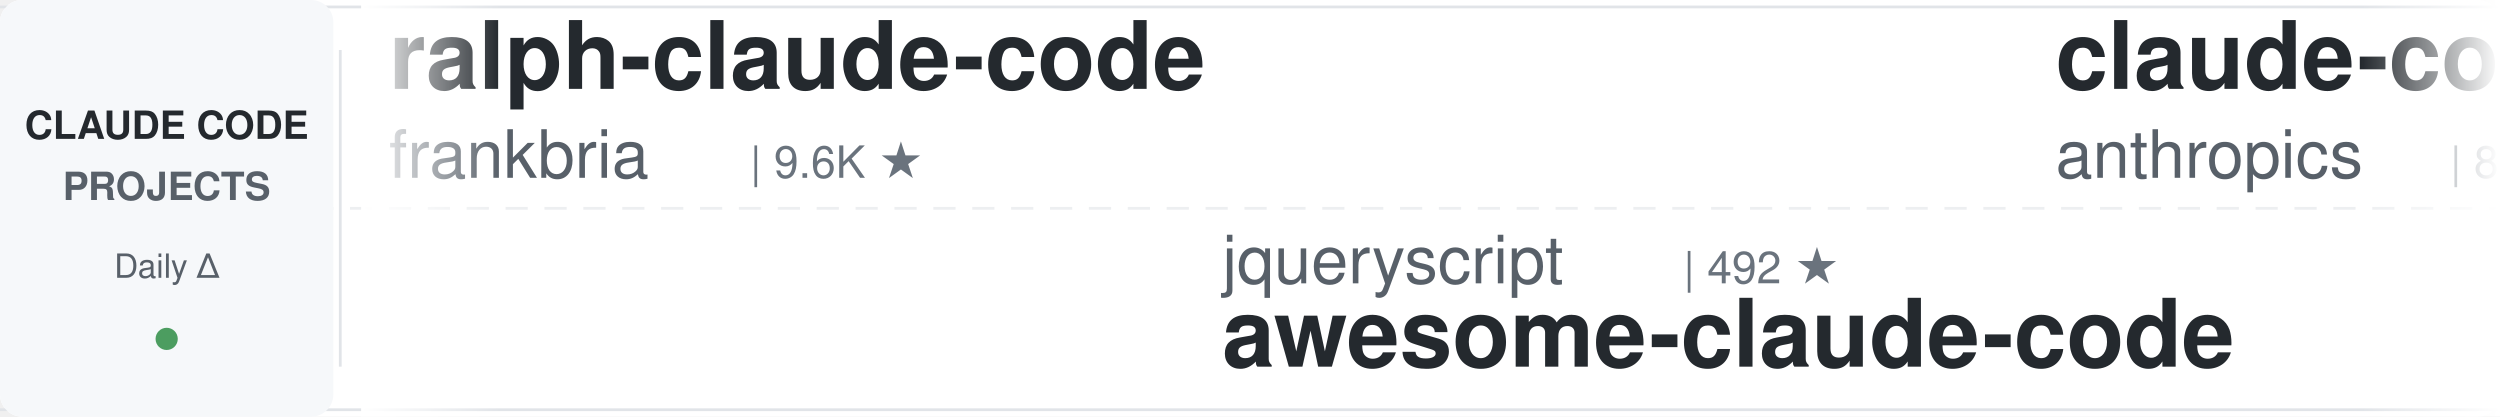
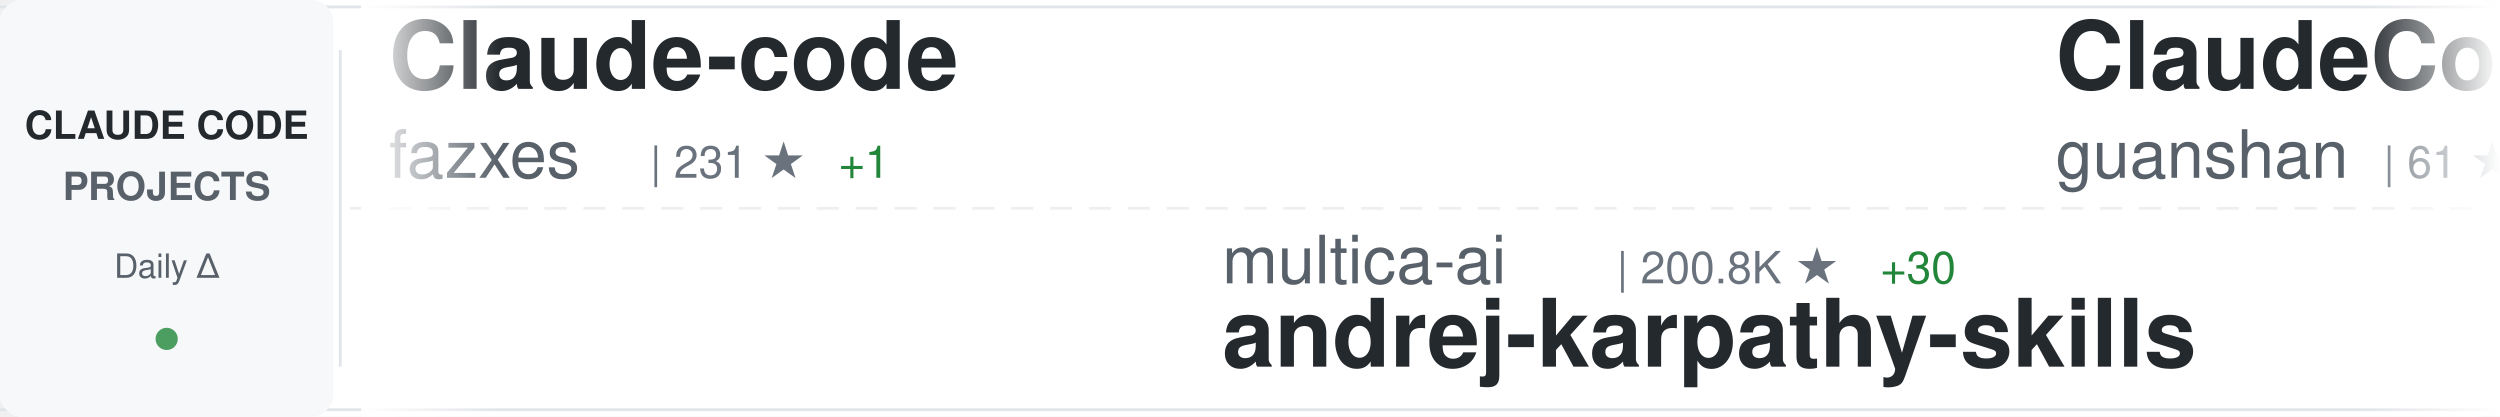
<svg xmlns="http://www.w3.org/2000/svg" width="900" height="150">
  <defs>
    <linearGradient id="awesomeLeftFade" x1="0%" y1="0%" x2="100%" y2="0%">
      <stop offset="0%" style="stop-color:#ffffff;stop-opacity:1" />
      <stop offset="100%" style="stop-color:#ffffff;stop-opacity:0" />
    </linearGradient>
    <linearGradient id="awesomeRightFade" x1="0%" y1="0%" x2="100%" y2="0%">
      <stop offset="0%" style="stop-color:#ffffff;stop-opacity:0" />
      <stop offset="100%" style="stop-color:#ffffff;stop-opacity:1" />
    </linearGradient>
  </defs>
  <rect width="900" height="150" fill="#ffffff" rx="8" />
  <rect x="0" y="2" width="900" height="1" fill="#e1e4e8" />
  <rect x="0" y="147" width="900" height="1" fill="#e1e4e8" />
  <line x1="0" y1="75" x2="900" y2="75" stroke="#e1e4e8" stroke-width="1" stroke-dasharray="8 6" opacity="0.6" />
  <rect x="0" y="0" width="120" height="150" fill="#f6f8fa" rx="8" />
  <text x="60" y="50" font-family="-apple-system, BlinkMacSystemFont, 'Segoe UI', Helvetica, Arial, sans-serif" font-size="14" font-weight="600" fill="#24292e" text-anchor="middle">CLAUDE CODE</text>
  <text x="60" y="72" font-family="-apple-system, BlinkMacSystemFont, 'Segoe UI', Helvetica, Arial, sans-serif" font-size="14" font-weight="600" fill="#586069" text-anchor="middle">PROJECTS</text>
  <text x="60" y="100" font-family="-apple-system, BlinkMacSystemFont, 'Segoe UI', Helvetica, Arial, sans-serif" font-size="12" font-weight="500" fill="#586069" text-anchor="middle">Daily Δ</text>
  <circle cx="60" cy="122" r="4" fill="#22863a" opacity="0.8" />
  <rect x="122" y="18" width="1" height="114" fill="#e1e4e8" />
  <clipPath id="awesomeTickerClip">
    <rect x="130" y="0" width="770" height="150" />
  </clipPath>
  <g clip-path="url(#awesomeTickerClip)">
    <g id="awesomeTickerItems">
      <animateTransform attributeName="transform" attributeType="XML" type="translate" from="0 0" to="-3000 0" dur="54s" repeatCount="indefinite" />
      <g transform="translate(0, 0)">
-         <text x="140" y="32" font-family="-apple-system, BlinkMacSystemFont, 'Segoe UI', Helvetica, Arial, sans-serif" font-size="34" font-weight="600" fill="#24292e">ralph-claude-code</text>
-         <text x="140" y="64" font-family="-apple-system, BlinkMacSystemFont, 'Segoe UI', Helvetica, Arial, sans-serif" font-size="24" font-weight="400" fill="#586069">frankbria</text>
-         <text x="270" y="64" font-family="-apple-system, BlinkMacSystemFont, 'Segoe UI', Helvetica, Arial, sans-serif" font-size="16" font-weight="500" fill="#6a737d">| 9.6K ★</text>
+         <text x="140" y="32" font-family="-apple-system, BlinkMacSystemFont, 'Segoe UI', Helvetica, Arial, sans-serif" font-size="34" font-weight="600" fill="#24292e">Claude-code</text>
+         <text x="140" y="64" font-family="-apple-system, BlinkMacSystemFont, 'Segoe UI', Helvetica, Arial, sans-serif" font-size="24" font-weight="400" fill="#586069">fazxes</text>
+         <text x="234" y="64" font-family="-apple-system, BlinkMacSystemFont, 'Segoe UI', Helvetica, Arial, sans-serif" font-size="16" font-weight="500" fill="#6a737d">| 231 ★</text>
+         <text x="302" y="64" font-family="-apple-system, BlinkMacSystemFont, 'Segoe UI', Helvetica, Arial, sans-serif" font-size="16" font-weight="500" fill="#22863a"> +1</text>
      </g>
      <g transform="translate(300, 0)">
-         <text x="140" y="102" font-family="-apple-system, BlinkMacSystemFont, 'Segoe UI', Helvetica, Arial, sans-serif" font-size="24" font-weight="400" fill="#586069">jqueryscript</text>
-         <text x="306" y="102" font-family="-apple-system, BlinkMacSystemFont, 'Segoe UI', Helvetica, Arial, sans-serif" font-size="16" font-weight="500" fill="#6a737d">| 492 ★</text>
-         <text x="140" y="132" font-family="-apple-system, BlinkMacSystemFont, 'Segoe UI', Helvetica, Arial, sans-serif" font-size="34" font-weight="600" fill="#24292e">awesome-claude-code</text>
+         <text x="140" y="102" font-family="-apple-system, BlinkMacSystemFont, 'Segoe UI', Helvetica, Arial, sans-serif" font-size="24" font-weight="400" fill="#586069">multica-ai</text>
+         <text x="282" y="102" font-family="-apple-system, BlinkMacSystemFont, 'Segoe UI', Helvetica, Arial, sans-serif" font-size="16" font-weight="500" fill="#6a737d">| 200.8K ★</text>
+         <text x="377" y="102" font-family="-apple-system, BlinkMacSystemFont, 'Segoe UI', Helvetica, Arial, sans-serif" font-size="16" font-weight="500" fill="#22863a"> +30</text>
+         <text x="140" y="132" font-family="-apple-system, BlinkMacSystemFont, 'Segoe UI', Helvetica, Arial, sans-serif" font-size="34" font-weight="600" fill="#24292e">andrej-karpathy-skills</text>
      </g>
      <g transform="translate(600, 0)">
-         <text x="140" y="32" font-family="-apple-system, BlinkMacSystemFont, 'Segoe UI', Helvetica, Arial, sans-serif" font-size="34" font-weight="600" fill="#24292e">claude-code-action</text>
-         <text x="140" y="64" font-family="-apple-system, BlinkMacSystemFont, 'Segoe UI', Helvetica, Arial, sans-serif" font-size="24" font-weight="400" fill="#586069">anthropics</text>
-         <text x="282" y="64" font-family="-apple-system, BlinkMacSystemFont, 'Segoe UI', Helvetica, Arial, sans-serif" font-size="16" font-weight="500" fill="#6a737d">| 8.6K ★</text>
+         <text x="140" y="32" font-family="-apple-system, BlinkMacSystemFont, 'Segoe UI', Helvetica, Arial, sans-serif" font-size="34" font-weight="600" fill="#24292e">ClaudeCode</text>
+         <text x="140" y="64" font-family="-apple-system, BlinkMacSystemFont, 'Segoe UI', Helvetica, Arial, sans-serif" font-size="24" font-weight="400" fill="#586069">guanshan</text>
+         <text x="258" y="64" font-family="-apple-system, BlinkMacSystemFont, 'Segoe UI', Helvetica, Arial, sans-serif" font-size="16" font-weight="500" fill="#6a737d">| 61 ★</text>
      </g>
      <g transform="translate(900, 0)">
-         <text x="140" y="102" font-family="-apple-system, BlinkMacSystemFont, 'Segoe UI', Helvetica, Arial, sans-serif" font-size="24" font-weight="400" fill="#586069">kodu-ai</text>
-         <text x="246" y="102" font-family="-apple-system, BlinkMacSystemFont, 'Segoe UI', Helvetica, Arial, sans-serif" font-size="16" font-weight="500" fill="#6a737d">| 5.2K ★</text>
-         <text x="140" y="132" font-family="-apple-system, BlinkMacSystemFont, 'Segoe UI', Helvetica, Arial, sans-serif" font-size="34" font-weight="600" fill="#24292e">claude-coder</text>
+         <text x="140" y="102" font-family="-apple-system, BlinkMacSystemFont, 'Segoe UI', Helvetica, Arial, sans-serif" font-size="24" font-weight="400" fill="#586069">ChrisWiles</text>
+         <text x="282" y="102" font-family="-apple-system, BlinkMacSystemFont, 'Segoe UI', Helvetica, Arial, sans-serif" font-size="16" font-weight="500" fill="#6a737d">| 6.0K ★</text>
+         <text x="140" y="132" font-family="-apple-system, BlinkMacSystemFont, 'Segoe UI', Helvetica, Arial, sans-serif" font-size="34" font-weight="600" fill="#24292e">claude-code-showcase</text>
      </g>
      <g transform="translate(1200, 0)">
-         <text x="140" y="32" font-family="-apple-system, BlinkMacSystemFont, 'Segoe UI', Helvetica, Arial, sans-serif" font-size="34" font-weight="600" fill="#24292e">claude-code-best-practic...</text>
-         <text x="140" y="64" font-family="-apple-system, BlinkMacSystemFont, 'Segoe UI', Helvetica, Arial, sans-serif" font-size="24" font-weight="400" fill="#586069">shanraisshan</text>
-         <text x="306" y="64" font-family="-apple-system, BlinkMacSystemFont, 'Segoe UI', Helvetica, Arial, sans-serif" font-size="16" font-weight="500" fill="#6a737d">| 64.2K ★</text>
-         <text x="392" y="64" font-family="-apple-system, BlinkMacSystemFont, 'Segoe UI', Helvetica, Arial, sans-serif" font-size="16" font-weight="500" fill="#22863a"> +8</text>
+         <text x="140" y="32" font-family="-apple-system, BlinkMacSystemFont, 'Segoe UI', Helvetica, Arial, sans-serif" font-size="34" font-weight="600" fill="#24292e">ECC</text>
+         <text x="140" y="64" font-family="-apple-system, BlinkMacSystemFont, 'Segoe UI', Helvetica, Arial, sans-serif" font-size="24" font-weight="400" fill="#586069">affaan-m</text>
+         <text x="258" y="64" font-family="-apple-system, BlinkMacSystemFont, 'Segoe UI', Helvetica, Arial, sans-serif" font-size="16" font-weight="500" fill="#6a737d">| 238.9K ★</text>
+         <text x="353" y="64" font-family="-apple-system, BlinkMacSystemFont, 'Segoe UI', Helvetica, Arial, sans-serif" font-size="16" font-weight="500" fill="#22863a"> +30</text>
      </g>
      <g transform="translate(1500, 0)">
-         <text x="140" y="102" font-family="-apple-system, BlinkMacSystemFont, 'Segoe UI', Helvetica, Arial, sans-serif" font-size="24" font-weight="400" fill="#586069">zstmfhy</text>
-         <text x="246" y="102" font-family="-apple-system, BlinkMacSystemFont, 'Segoe UI', Helvetica, Arial, sans-serif" font-size="16" font-weight="500" fill="#6a737d">| 190 ★</text>
-         <text x="140" y="132" font-family="-apple-system, BlinkMacSystemFont, 'Segoe UI', Helvetica, Arial, sans-serif" font-size="34" font-weight="600" fill="#24292e">Claude-code</text>
+         <text x="140" y="102" font-family="-apple-system, BlinkMacSystemFont, 'Segoe UI', Helvetica, Arial, sans-serif" font-size="24" font-weight="400" fill="#586069">FlorianBruniaux</text>
+         <text x="342" y="102" font-family="-apple-system, BlinkMacSystemFont, 'Segoe UI', Helvetica, Arial, sans-serif" font-size="16" font-weight="500" fill="#6a737d">| 5.7K ★</text>
+         <text x="419" y="102" font-family="-apple-system, BlinkMacSystemFont, 'Segoe UI', Helvetica, Arial, sans-serif" font-size="16" font-weight="500" fill="#22863a"> +1</text>
+         <text x="140" y="132" font-family="-apple-system, BlinkMacSystemFont, 'Segoe UI', Helvetica, Arial, sans-serif" font-size="34" font-weight="600" fill="#24292e">claude-code-ultimate-gui...</text>
      </g>
      <g transform="translate(1800, 0)">
-         <text x="140" y="32" font-family="-apple-system, BlinkMacSystemFont, 'Segoe UI', Helvetica, Arial, sans-serif" font-size="34" font-weight="600" fill="#24292e">everything-claude-code-z...</text>
-         <text x="140" y="64" font-family="-apple-system, BlinkMacSystemFont, 'Segoe UI', Helvetica, Arial, sans-serif" font-size="24" font-weight="400" fill="#586069">xu-xiang</text>
-         <text x="258" y="64" font-family="-apple-system, BlinkMacSystemFont, 'Segoe UI', Helvetica, Arial, sans-serif" font-size="16" font-weight="500" fill="#6a737d">| 1.8K ★</text>
+         <text x="140" y="32" font-family="-apple-system, BlinkMacSystemFont, 'Segoe UI', Helvetica, Arial, sans-serif" font-size="34" font-weight="600" fill="#24292e">claude-code-transcripts</text>
+         <text x="140" y="64" font-family="-apple-system, BlinkMacSystemFont, 'Segoe UI', Helvetica, Arial, sans-serif" font-size="24" font-weight="400" fill="#586069">simonw</text>
+         <text x="234" y="64" font-family="-apple-system, BlinkMacSystemFont, 'Segoe UI', Helvetica, Arial, sans-serif" font-size="16" font-weight="500" fill="#6a737d">| 1.7K ★</text>
      </g>
      <g transform="translate(2100, 0)">
-         <text x="140" y="102" font-family="-apple-system, BlinkMacSystemFont, 'Segoe UI', Helvetica, Arial, sans-serif" font-size="24" font-weight="400" fill="#586069">andrew-kramer-inno</text>
-         <text x="378" y="102" font-family="-apple-system, BlinkMacSystemFont, 'Segoe UI', Helvetica, Arial, sans-serif" font-size="16" font-weight="500" fill="#6a737d">| 593 ★</text>
-         <text x="140" y="132" font-family="-apple-system, BlinkMacSystemFont, 'Segoe UI', Helvetica, Arial, sans-serif" font-size="34" font-weight="600" fill="#24292e">claude-code-source-build</text>
+         <text x="140" y="102" font-family="-apple-system, BlinkMacSystemFont, 'Segoe UI', Helvetica, Arial, sans-serif" font-size="24" font-weight="400" fill="#586069">JrCx7scC</text>
+         <text x="258" y="102" font-family="-apple-system, BlinkMacSystemFont, 'Segoe UI', Helvetica, Arial, sans-serif" font-size="16" font-weight="500" fill="#6a737d">| 373 ★</text>
+         <text x="140" y="132" font-family="-apple-system, BlinkMacSystemFont, 'Segoe UI', Helvetica, Arial, sans-serif" font-size="34" font-weight="600" fill="#24292e">claude-code-source</text>
      </g>
      <g transform="translate(2400, 0)">
-         <text x="140" y="32" font-family="-apple-system, BlinkMacSystemFont, 'Segoe UI', Helvetica, Arial, sans-serif" font-size="34" font-weight="600" fill="#24292e">claude-code-hooks-master...</text>
-         <text x="140" y="64" font-family="-apple-system, BlinkMacSystemFont, 'Segoe UI', Helvetica, Arial, sans-serif" font-size="24" font-weight="400" fill="#586069">disler</text>
-         <text x="234" y="64" font-family="-apple-system, BlinkMacSystemFont, 'Segoe UI', Helvetica, Arial, sans-serif" font-size="16" font-weight="500" fill="#6a737d">| 3.9K ★</text>
+         <text x="140" y="32" font-family="-apple-system, BlinkMacSystemFont, 'Segoe UI', Helvetica, Arial, sans-serif" font-size="34" font-weight="600" fill="#24292e">Auto-claude-code-researc...</text>
+         <text x="140" y="64" font-family="-apple-system, BlinkMacSystemFont, 'Segoe UI', Helvetica, Arial, sans-serif" font-size="24" font-weight="400" fill="#586069">wanshuiyin</text>
+         <text x="282" y="64" font-family="-apple-system, BlinkMacSystemFont, 'Segoe UI', Helvetica, Arial, sans-serif" font-size="16" font-weight="500" fill="#6a737d">| 14.4K ★</text>
+         <text x="368" y="64" font-family="-apple-system, BlinkMacSystemFont, 'Segoe UI', Helvetica, Arial, sans-serif" font-size="16" font-weight="500" fill="#22863a"> +2</text>
      </g>
      <g transform="translate(2700, 0)">
-         <text x="140" y="102" font-family="-apple-system, BlinkMacSystemFont, 'Segoe UI', Helvetica, Arial, sans-serif" font-size="24" font-weight="400" fill="#586069">ghuntley</text>
-         <text x="258" y="102" font-family="-apple-system, BlinkMacSystemFont, 'Segoe UI', Helvetica, Arial, sans-serif" font-size="16" font-weight="500" fill="#6a737d">| 989 ★</text>
-         <text x="140" y="132" font-family="-apple-system, BlinkMacSystemFont, 'Segoe UI', Helvetica, Arial, sans-serif" font-size="34" font-weight="600" fill="#24292e">claude-code-source-code-...</text>
+         <text x="140" y="102" font-family="-apple-system, BlinkMacSystemFont, 'Segoe UI', Helvetica, Arial, sans-serif" font-size="24" font-weight="400" fill="#586069">zebbern</text>
+         <text x="246" y="102" font-family="-apple-system, BlinkMacSystemFont, 'Segoe UI', Helvetica, Arial, sans-serif" font-size="16" font-weight="500" fill="#6a737d">| 4.5K ★</text>
+         <text x="323" y="102" font-family="-apple-system, BlinkMacSystemFont, 'Segoe UI', Helvetica, Arial, sans-serif" font-size="16" font-weight="500" fill="#22863a"> +2</text>
+         <text x="140" y="132" font-family="-apple-system, BlinkMacSystemFont, 'Segoe UI', Helvetica, Arial, sans-serif" font-size="34" font-weight="600" fill="#24292e">claude-code-guide</text>
      </g>
      <g transform="translate(3000, 0)">
-         <text x="140" y="32" font-family="-apple-system, BlinkMacSystemFont, 'Segoe UI', Helvetica, Arial, sans-serif" font-size="34" font-weight="600" fill="#24292e">ralph-claude-code</text>
-         <text x="140" y="64" font-family="-apple-system, BlinkMacSystemFont, 'Segoe UI', Helvetica, Arial, sans-serif" font-size="24" font-weight="400" fill="#586069">frankbria</text>
-         <text x="270" y="64" font-family="-apple-system, BlinkMacSystemFont, 'Segoe UI', Helvetica, Arial, sans-serif" font-size="16" font-weight="500" fill="#6a737d">| 9.6K ★</text>
+         <text x="140" y="32" font-family="-apple-system, BlinkMacSystemFont, 'Segoe UI', Helvetica, Arial, sans-serif" font-size="34" font-weight="600" fill="#24292e">Claude-code</text>
+         <text x="140" y="64" font-family="-apple-system, BlinkMacSystemFont, 'Segoe UI', Helvetica, Arial, sans-serif" font-size="24" font-weight="400" fill="#586069">fazxes</text>
+         <text x="234" y="64" font-family="-apple-system, BlinkMacSystemFont, 'Segoe UI', Helvetica, Arial, sans-serif" font-size="16" font-weight="500" fill="#6a737d">| 231 ★</text>
+         <text x="302" y="64" font-family="-apple-system, BlinkMacSystemFont, 'Segoe UI', Helvetica, Arial, sans-serif" font-size="16" font-weight="500" fill="#22863a"> +1</text>
      </g>
      <g transform="translate(3300, 0)">
-         <text x="140" y="102" font-family="-apple-system, BlinkMacSystemFont, 'Segoe UI', Helvetica, Arial, sans-serif" font-size="24" font-weight="400" fill="#586069">jqueryscript</text>
-         <text x="306" y="102" font-family="-apple-system, BlinkMacSystemFont, 'Segoe UI', Helvetica, Arial, sans-serif" font-size="16" font-weight="500" fill="#6a737d">| 492 ★</text>
-         <text x="140" y="132" font-family="-apple-system, BlinkMacSystemFont, 'Segoe UI', Helvetica, Arial, sans-serif" font-size="34" font-weight="600" fill="#24292e">awesome-claude-code</text>
+         <text x="140" y="102" font-family="-apple-system, BlinkMacSystemFont, 'Segoe UI', Helvetica, Arial, sans-serif" font-size="24" font-weight="400" fill="#586069">multica-ai</text>
+         <text x="282" y="102" font-family="-apple-system, BlinkMacSystemFont, 'Segoe UI', Helvetica, Arial, sans-serif" font-size="16" font-weight="500" fill="#6a737d">| 200.8K ★</text>
+         <text x="377" y="102" font-family="-apple-system, BlinkMacSystemFont, 'Segoe UI', Helvetica, Arial, sans-serif" font-size="16" font-weight="500" fill="#22863a"> +30</text>
+         <text x="140" y="132" font-family="-apple-system, BlinkMacSystemFont, 'Segoe UI', Helvetica, Arial, sans-serif" font-size="34" font-weight="600" fill="#24292e">andrej-karpathy-skills</text>
      </g>
      <g transform="translate(3600, 0)">
-         <text x="140" y="32" font-family="-apple-system, BlinkMacSystemFont, 'Segoe UI', Helvetica, Arial, sans-serif" font-size="34" font-weight="600" fill="#24292e">claude-code-action</text>
-         <text x="140" y="64" font-family="-apple-system, BlinkMacSystemFont, 'Segoe UI', Helvetica, Arial, sans-serif" font-size="24" font-weight="400" fill="#586069">anthropics</text>
-         <text x="282" y="64" font-family="-apple-system, BlinkMacSystemFont, 'Segoe UI', Helvetica, Arial, sans-serif" font-size="16" font-weight="500" fill="#6a737d">| 8.6K ★</text>
+         <text x="140" y="32" font-family="-apple-system, BlinkMacSystemFont, 'Segoe UI', Helvetica, Arial, sans-serif" font-size="34" font-weight="600" fill="#24292e">ClaudeCode</text>
+         <text x="140" y="64" font-family="-apple-system, BlinkMacSystemFont, 'Segoe UI', Helvetica, Arial, sans-serif" font-size="24" font-weight="400" fill="#586069">guanshan</text>
+         <text x="258" y="64" font-family="-apple-system, BlinkMacSystemFont, 'Segoe UI', Helvetica, Arial, sans-serif" font-size="16" font-weight="500" fill="#6a737d">| 61 ★</text>
      </g>
      <g transform="translate(3900, 0)">
-         <text x="140" y="102" font-family="-apple-system, BlinkMacSystemFont, 'Segoe UI', Helvetica, Arial, sans-serif" font-size="24" font-weight="400" fill="#586069">kodu-ai</text>
-         <text x="246" y="102" font-family="-apple-system, BlinkMacSystemFont, 'Segoe UI', Helvetica, Arial, sans-serif" font-size="16" font-weight="500" fill="#6a737d">| 5.2K ★</text>
-         <text x="140" y="132" font-family="-apple-system, BlinkMacSystemFont, 'Segoe UI', Helvetica, Arial, sans-serif" font-size="34" font-weight="600" fill="#24292e">claude-coder</text>
+         <text x="140" y="102" font-family="-apple-system, BlinkMacSystemFont, 'Segoe UI', Helvetica, Arial, sans-serif" font-size="24" font-weight="400" fill="#586069">ChrisWiles</text>
+         <text x="282" y="102" font-family="-apple-system, BlinkMacSystemFont, 'Segoe UI', Helvetica, Arial, sans-serif" font-size="16" font-weight="500" fill="#6a737d">| 6.0K ★</text>
+         <text x="140" y="132" font-family="-apple-system, BlinkMacSystemFont, 'Segoe UI', Helvetica, Arial, sans-serif" font-size="34" font-weight="600" fill="#24292e">claude-code-showcase</text>
      </g>
    </g>
  </g>
  <rect x="130" y="0" width="50" height="150" fill="url(#awesomeLeftFade)" />
  <rect x="850" y="0" width="50" height="150" fill="url(#awesomeRightFade)" />
</svg>
